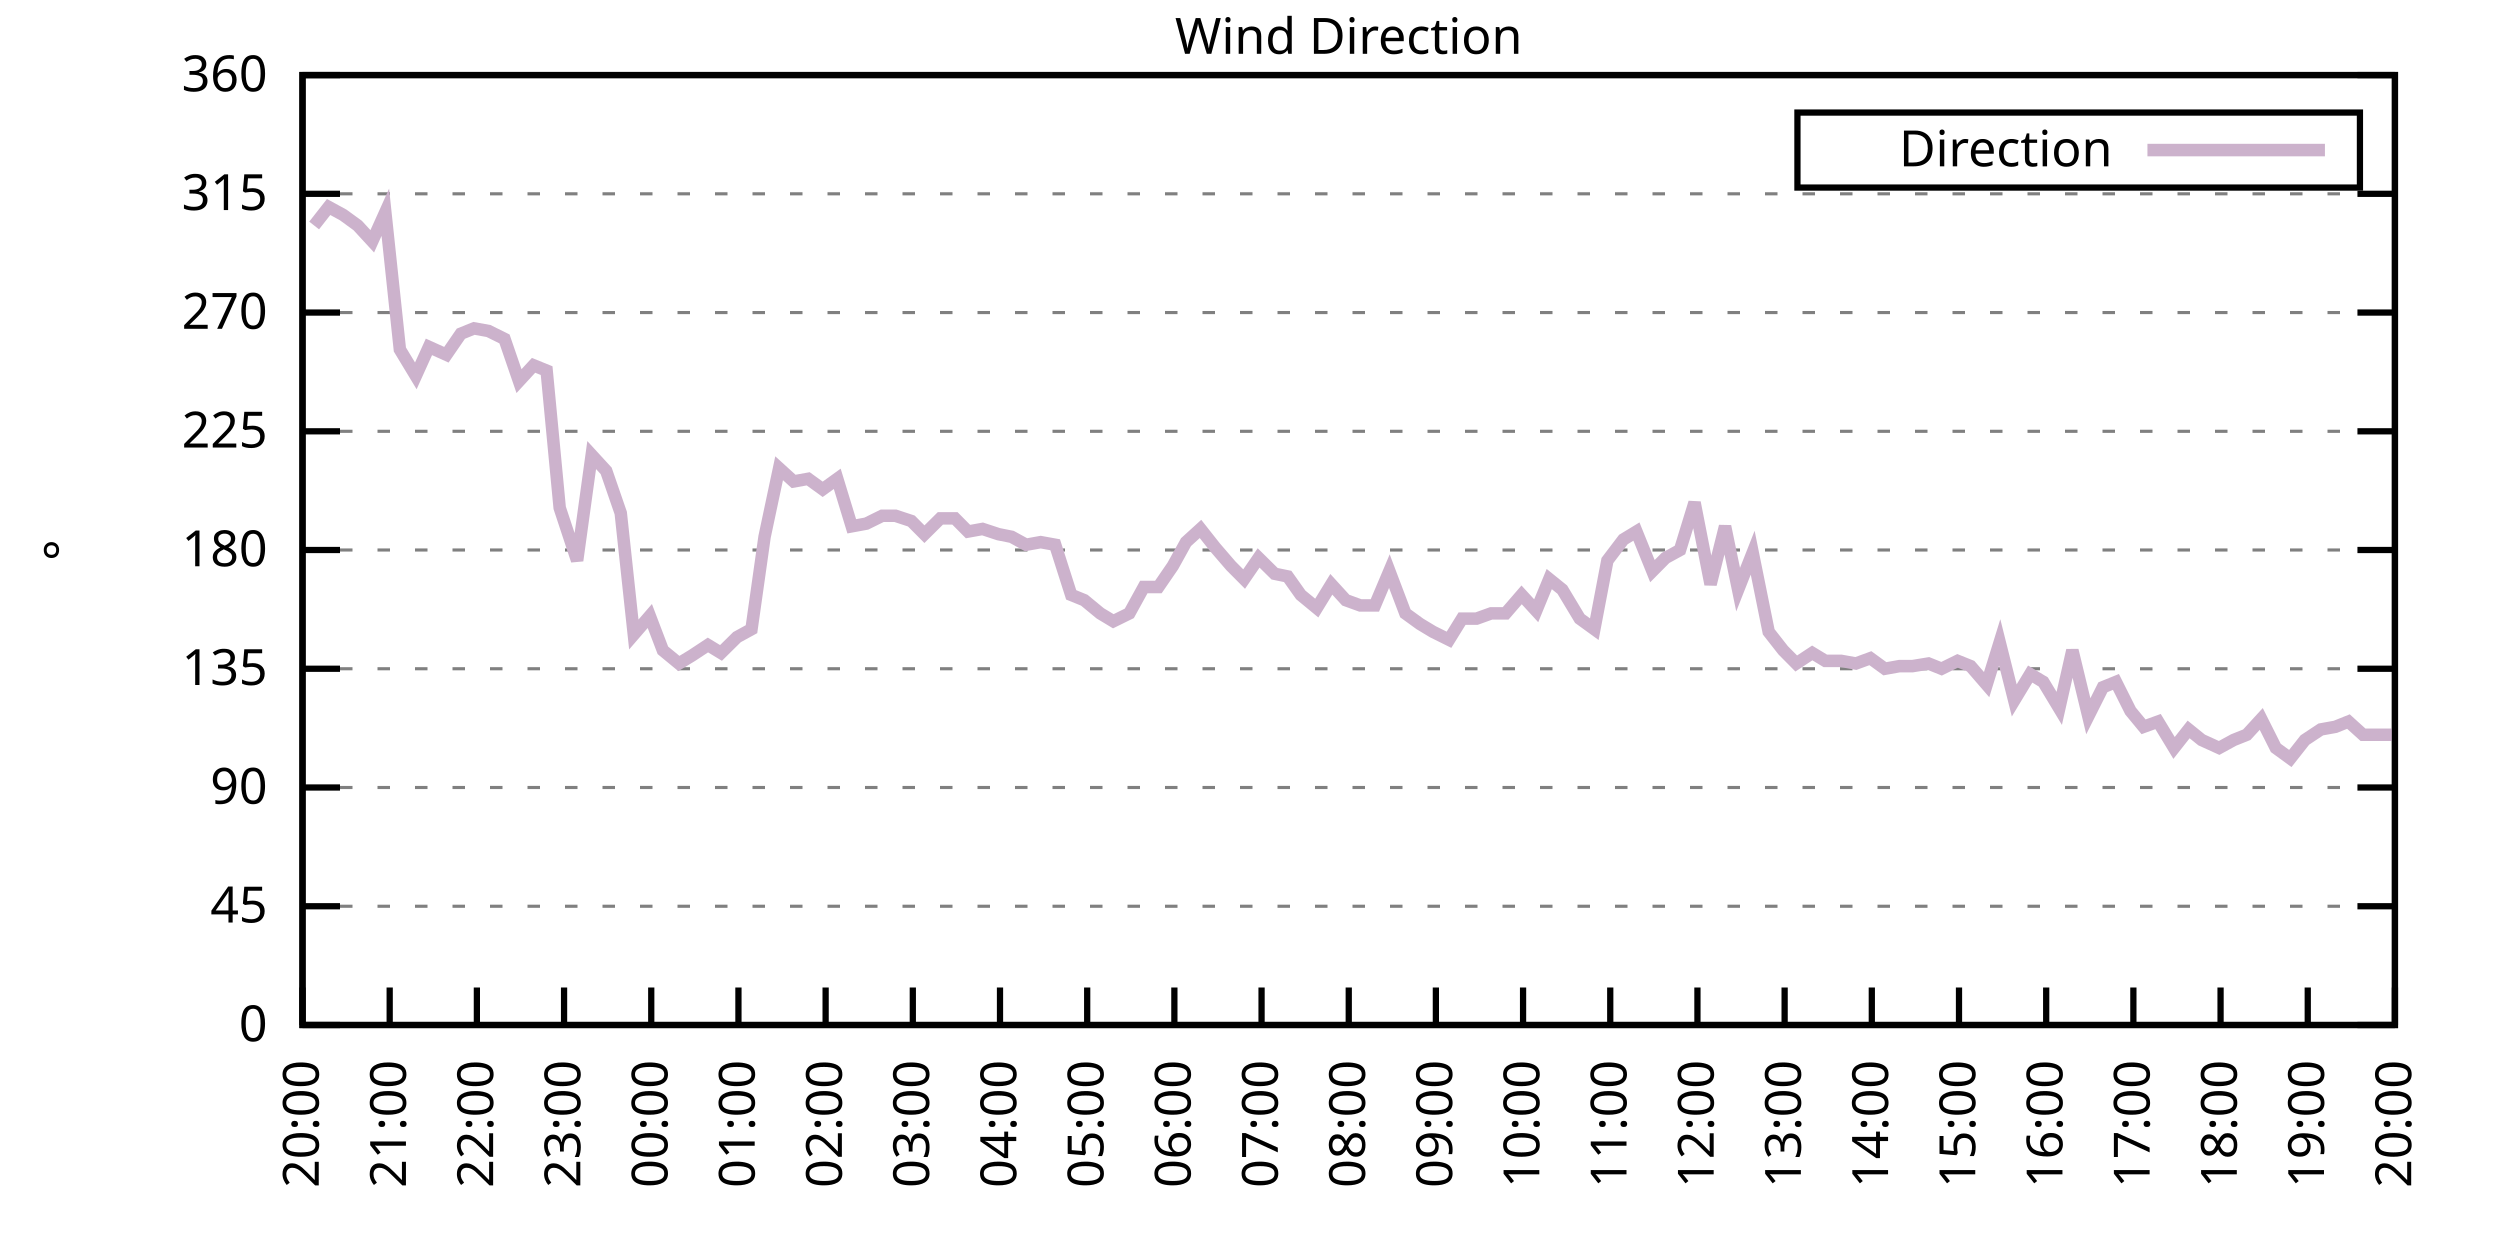
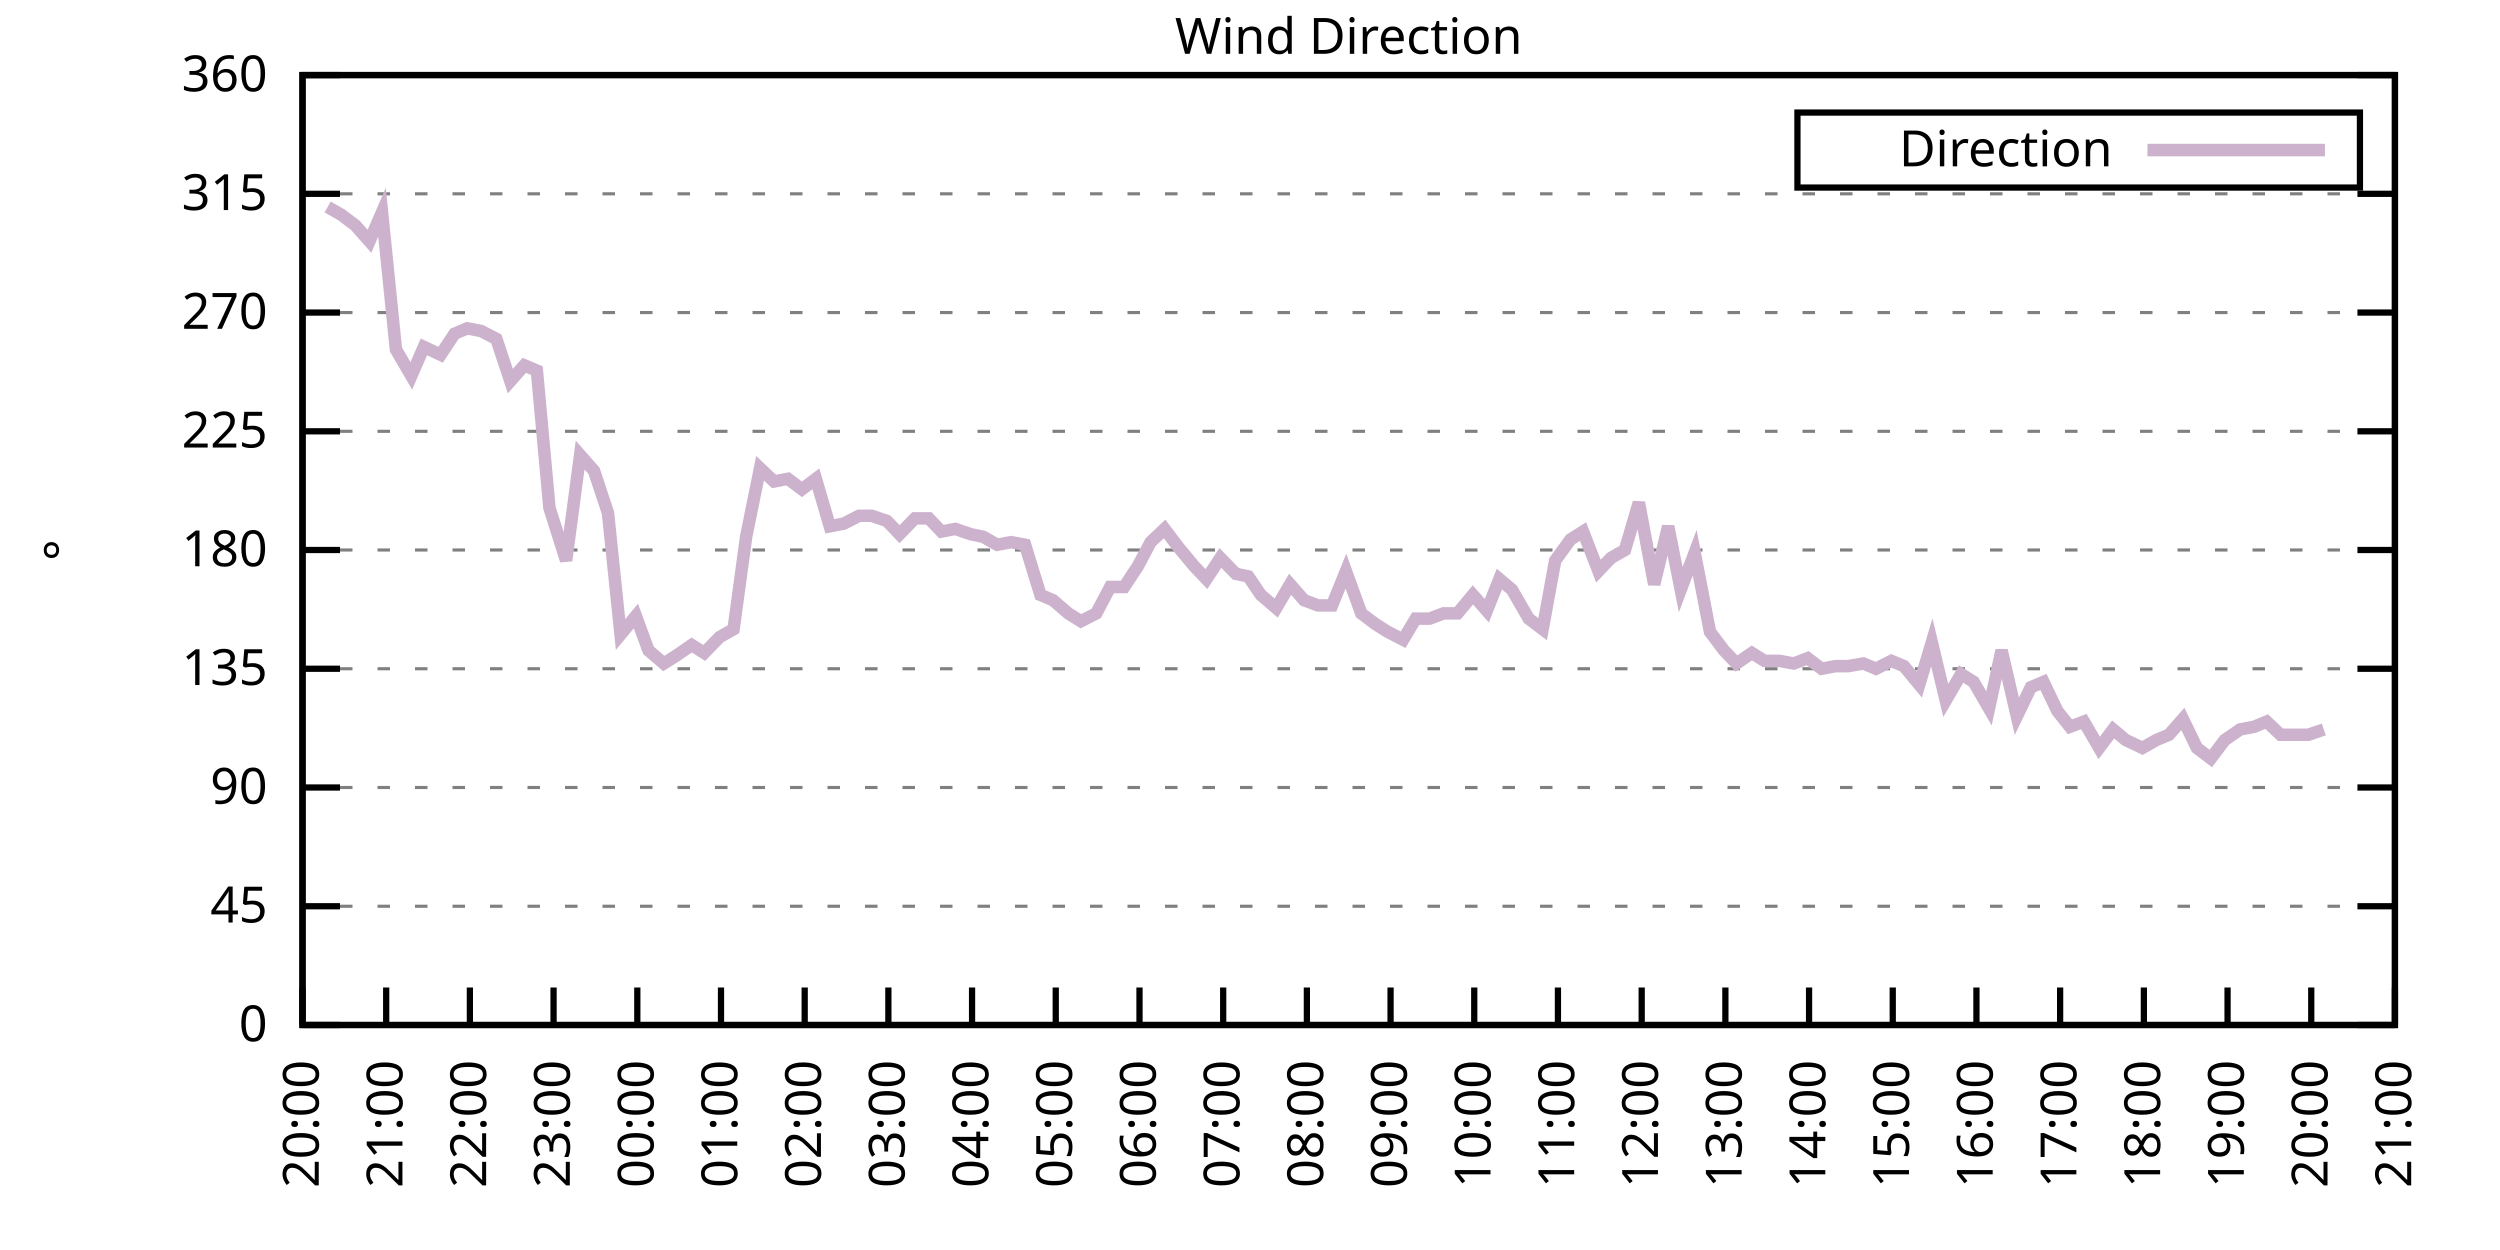
<svg xmlns="http://www.w3.org/2000/svg" xmlns:xlink="http://www.w3.org/1999/xlink" width="400" height="200" viewBox="0 0 400 200">
  <g id="gnuplot_canvas">
    <rect x="0" y="0" width="400" height="200" fill="none" />
    <defs>
      <circle id="gpDot" r="0.5" stroke-width="0.5" stroke="currentColor" />
      <path id="gpPt0" stroke-width="0.333" stroke="currentColor" d="M-1,0 h2 M0,-1 v2" />
      <path id="gpPt1" stroke-width="0.333" stroke="currentColor" d="M-1,-1 L1,1 M1,-1 L-1,1" />
      <path id="gpPt2" stroke-width="0.333" stroke="currentColor" d="M-1,0 L1,0 M0,-1 L0,1 M-1,-1 L1,1 M-1,1 L1,-1" />
      <rect id="gpPt3" stroke-width="0.333" stroke="currentColor" x="-1" y="-1" width="2" height="2" />
      <rect id="gpPt4" stroke-width="0.333" stroke="currentColor" fill="currentColor" x="-1" y="-1" width="2" height="2" />
      <circle id="gpPt5" stroke-width="0.333" stroke="currentColor" cx="0" cy="0" r="1" />
      <use xlink:href="#gpPt5" id="gpPt6" fill="currentColor" stroke="none" />
      <path id="gpPt7" stroke-width="0.333" stroke="currentColor" d="M0,-1.33 L-1.33,0.67 L1.33,0.67 z" />
      <use xlink:href="#gpPt7" id="gpPt8" fill="currentColor" stroke="none" />
      <use xlink:href="#gpPt7" id="gpPt9" stroke="currentColor" transform="rotate(180)" />
      <use xlink:href="#gpPt9" id="gpPt10" fill="currentColor" stroke="none" />
      <use xlink:href="#gpPt3" id="gpPt11" stroke="currentColor" transform="rotate(45)" />
      <use xlink:href="#gpPt11" id="gpPt12" fill="currentColor" stroke="none" />
      <path id="gpPt13" stroke-width="0.333" stroke="currentColor" d="M0,1.330 L1.265,0.411 L0.782,-1.067 L-0.782,-1.076 L-1.265,0.411 z" />
      <use xlink:href="#gpPt13" id="gpPt14" fill="currentColor" stroke="none" />
      <filter id="textbox" filterUnits="objectBoundingBox" x="0" y="0" height="1" width="1">
        <feFlood flood-color="white" flood-opacity="1" result="bgnd" />
        <feComposite in="SourceGraphic" in2="bgnd" operator="atop" />
      </filter>
      <filter id="greybox" filterUnits="objectBoundingBox" x="0" y="0" height="1" width="1">
        <feFlood flood-color="lightgrey" flood-opacity="1" result="grey" />
        <feComposite in="SourceGraphic" in2="grey" operator="atop" />
      </filter>
    </defs>
    <g fill="none" color="white" stroke="currentColor" stroke-width="1.00" stroke-linecap="butt" stroke-linejoin="miter">
</g>
    <g fill="none" color="black" stroke="currentColor" stroke-width="1.00" stroke-linecap="butt" stroke-linejoin="miter">
      <g stroke="none" shape-rendering="crispEdges">
        <polygon fill="rgb(255, 255, 255)" points="48.40,164.00 383.18,164.00 383.18,12.02 48.40,12.02 " />
      </g>
    </g>
    <g fill="none" color="black" stroke="currentColor" stroke-width="1.00" stroke-linecap="butt" stroke-linejoin="miter">
</g>
    <g fill="none" color="black" stroke="black" stroke-width="0.50" stroke-linecap="butt" stroke-linejoin="miter">
</g>
    <g fill="none" color="gray" stroke="currentColor" stroke-width="0.50" stroke-linecap="butt" stroke-linejoin="miter">
      <path stroke="gray" stroke-dasharray="2,4" class="gridline" d="M48.40,164.00 L383.19,164.00  " />
    </g>
    <g fill="none" color="gray" stroke="gray" stroke-width="1.00" stroke-linecap="butt" stroke-linejoin="miter">
</g>
    <g fill="none" color="black" stroke="currentColor" stroke-width="1.00" stroke-linecap="butt" stroke-linejoin="miter">
      <path stroke="black" d="M48.40,164.00 L54.40,164.00 M383.19,164.00 L377.19,164.00  " />
      <g transform="translate(42.80,166.60)" stroke="none" fill="black" font-family="Sans" font-size="8.00" text-anchor="end">
        <text>
          <tspan font-family="Sans"> 0</tspan>
        </text>
      </g>
    </g>
    <g fill="none" color="black" stroke="currentColor" stroke-width="1.00" stroke-linecap="butt" stroke-linejoin="miter">
</g>
    <g fill="none" color="black" stroke="black" stroke-width="0.50" stroke-linecap="butt" stroke-linejoin="miter">
</g>
    <g fill="none" color="gray" stroke="currentColor" stroke-width="0.50" stroke-linecap="butt" stroke-linejoin="miter">
      <path stroke="gray" stroke-dasharray="2,4" class="gridline" d="M48.40,145.00 L383.19,145.00  " />
    </g>
    <g fill="none" color="gray" stroke="gray" stroke-width="1.00" stroke-linecap="butt" stroke-linejoin="miter">
</g>
    <g fill="none" color="black" stroke="currentColor" stroke-width="1.00" stroke-linecap="butt" stroke-linejoin="miter">
      <path stroke="black" d="M48.40,145.00 L54.40,145.00 M383.19,145.00 L377.19,145.00  " />
      <g transform="translate(42.80,147.60)" stroke="none" fill="black" font-family="Sans" font-size="8.00" text-anchor="end">
        <text>
          <tspan font-family="Sans"> 45</tspan>
        </text>
      </g>
    </g>
    <g fill="none" color="black" stroke="currentColor" stroke-width="1.00" stroke-linecap="butt" stroke-linejoin="miter">
</g>
    <g fill="none" color="black" stroke="black" stroke-width="0.50" stroke-linecap="butt" stroke-linejoin="miter">
</g>
    <g fill="none" color="gray" stroke="currentColor" stroke-width="0.50" stroke-linecap="butt" stroke-linejoin="miter">
      <path stroke="gray" stroke-dasharray="2,4" class="gridline" d="M48.40,126.00 L383.19,126.00  " />
    </g>
    <g fill="none" color="gray" stroke="gray" stroke-width="1.00" stroke-linecap="butt" stroke-linejoin="miter">
</g>
    <g fill="none" color="black" stroke="currentColor" stroke-width="1.00" stroke-linecap="butt" stroke-linejoin="miter">
      <path stroke="black" d="M48.40,126.00 L54.40,126.00 M383.19,126.00 L377.19,126.00  " />
      <g transform="translate(42.80,128.60)" stroke="none" fill="black" font-family="Sans" font-size="8.00" text-anchor="end">
        <text>
          <tspan font-family="Sans"> 90</tspan>
        </text>
      </g>
    </g>
    <g fill="none" color="black" stroke="currentColor" stroke-width="1.00" stroke-linecap="butt" stroke-linejoin="miter">
</g>
    <g fill="none" color="black" stroke="black" stroke-width="0.50" stroke-linecap="butt" stroke-linejoin="miter">
</g>
    <g fill="none" color="gray" stroke="currentColor" stroke-width="0.50" stroke-linecap="butt" stroke-linejoin="miter">
      <path stroke="gray" stroke-dasharray="2,4" class="gridline" d="M48.40,107.00 L383.19,107.00  " />
    </g>
    <g fill="none" color="gray" stroke="gray" stroke-width="1.00" stroke-linecap="butt" stroke-linejoin="miter">
</g>
    <g fill="none" color="black" stroke="currentColor" stroke-width="1.00" stroke-linecap="butt" stroke-linejoin="miter">
      <path stroke="black" d="M48.40,107.00 L54.40,107.00 M383.19,107.00 L377.19,107.00  " />
      <g transform="translate(42.80,109.60)" stroke="none" fill="black" font-family="Sans" font-size="8.00" text-anchor="end">
        <text>
          <tspan font-family="Sans"> 135</tspan>
        </text>
      </g>
    </g>
    <g fill="none" color="black" stroke="currentColor" stroke-width="1.00" stroke-linecap="butt" stroke-linejoin="miter">
</g>
    <g fill="none" color="black" stroke="black" stroke-width="0.50" stroke-linecap="butt" stroke-linejoin="miter">
</g>
    <g fill="none" color="gray" stroke="currentColor" stroke-width="0.50" stroke-linecap="butt" stroke-linejoin="miter">
      <path stroke="gray" stroke-dasharray="2,4" class="gridline" d="M48.40,88.00 L383.19,88.00  " />
    </g>
    <g fill="none" color="gray" stroke="gray" stroke-width="1.00" stroke-linecap="butt" stroke-linejoin="miter">
</g>
    <g fill="none" color="black" stroke="currentColor" stroke-width="1.00" stroke-linecap="butt" stroke-linejoin="miter">
      <path stroke="black" d="M48.40,88.00 L54.40,88.00 M383.19,88.00 L377.19,88.00  " />
      <g transform="translate(42.80,90.60)" stroke="none" fill="black" font-family="Sans" font-size="8.00" text-anchor="end">
        <text>
          <tspan font-family="Sans"> 180</tspan>
        </text>
      </g>
    </g>
    <g fill="none" color="black" stroke="currentColor" stroke-width="1.00" stroke-linecap="butt" stroke-linejoin="miter">
</g>
    <g fill="none" color="black" stroke="black" stroke-width="0.50" stroke-linecap="butt" stroke-linejoin="miter">
</g>
    <g fill="none" color="gray" stroke="currentColor" stroke-width="0.50" stroke-linecap="butt" stroke-linejoin="miter">
      <path stroke="gray" stroke-dasharray="2,4" class="gridline" d="M48.40,69.01 L383.19,69.01  " />
    </g>
    <g fill="none" color="gray" stroke="gray" stroke-width="1.00" stroke-linecap="butt" stroke-linejoin="miter">
</g>
    <g fill="none" color="black" stroke="currentColor" stroke-width="1.00" stroke-linecap="butt" stroke-linejoin="miter">
      <path stroke="black" d="M48.40,69.01 L54.40,69.01 M383.19,69.01 L377.19,69.01  " />
      <g transform="translate(42.80,71.61)" stroke="none" fill="black" font-family="Sans" font-size="8.00" text-anchor="end">
        <text>
          <tspan font-family="Sans"> 225</tspan>
        </text>
      </g>
    </g>
    <g fill="none" color="black" stroke="currentColor" stroke-width="1.00" stroke-linecap="butt" stroke-linejoin="miter">
</g>
    <g fill="none" color="black" stroke="black" stroke-width="0.50" stroke-linecap="butt" stroke-linejoin="miter">
</g>
    <g fill="none" color="gray" stroke="currentColor" stroke-width="0.50" stroke-linecap="butt" stroke-linejoin="miter">
      <path stroke="gray" stroke-dasharray="2,4" class="gridline" d="M48.40,50.01 L383.19,50.01  " />
    </g>
    <g fill="none" color="gray" stroke="gray" stroke-width="1.00" stroke-linecap="butt" stroke-linejoin="miter">
</g>
    <g fill="none" color="black" stroke="currentColor" stroke-width="1.00" stroke-linecap="butt" stroke-linejoin="miter">
      <path stroke="black" d="M48.40,50.01 L54.40,50.01 M383.19,50.01 L377.19,50.01  " />
      <g transform="translate(42.80,52.61)" stroke="none" fill="black" font-family="Sans" font-size="8.00" text-anchor="end">
        <text>
          <tspan font-family="Sans"> 270</tspan>
        </text>
      </g>
    </g>
    <g fill="none" color="black" stroke="currentColor" stroke-width="1.00" stroke-linecap="butt" stroke-linejoin="miter">
</g>
    <g fill="none" color="black" stroke="black" stroke-width="0.50" stroke-linecap="butt" stroke-linejoin="miter">
</g>
    <g fill="none" color="gray" stroke="currentColor" stroke-width="0.50" stroke-linecap="butt" stroke-linejoin="miter">
      <path stroke="gray" stroke-dasharray="2,4" class="gridline" d="M48.40,31.01 L383.19,31.01  " />
    </g>
    <g fill="none" color="gray" stroke="gray" stroke-width="1.00" stroke-linecap="butt" stroke-linejoin="miter">
</g>
    <g fill="none" color="black" stroke="currentColor" stroke-width="1.00" stroke-linecap="butt" stroke-linejoin="miter">
      <path stroke="black" d="M48.40,31.01 L54.40,31.01 M383.19,31.01 L377.19,31.01  " />
      <g transform="translate(42.80,33.61)" stroke="none" fill="black" font-family="Sans" font-size="8.00" text-anchor="end">
        <text>
          <tspan font-family="Sans"> 315</tspan>
        </text>
      </g>
    </g>
    <g fill="none" color="black" stroke="currentColor" stroke-width="1.00" stroke-linecap="butt" stroke-linejoin="miter">
</g>
    <g fill="none" color="black" stroke="black" stroke-width="0.50" stroke-linecap="butt" stroke-linejoin="miter">
</g>
    <g fill="none" color="gray" stroke="currentColor" stroke-width="0.50" stroke-linecap="butt" stroke-linejoin="miter">
      <path stroke="gray" stroke-dasharray="2,4" class="gridline" d="M48.40,12.01 L383.19,12.01  " />
    </g>
    <g fill="none" color="gray" stroke="gray" stroke-width="1.00" stroke-linecap="butt" stroke-linejoin="miter">
</g>
    <g fill="none" color="black" stroke="currentColor" stroke-width="1.00" stroke-linecap="butt" stroke-linejoin="miter">
      <path stroke="black" d="M48.40,12.01 L54.40,12.01 M383.19,12.01 L377.19,12.01  " />
      <g transform="translate(42.80,14.61)" stroke="none" fill="black" font-family="Sans" font-size="8.00" text-anchor="end">
        <text>
          <tspan font-family="Sans"> 360</tspan>
        </text>
      </g>
    </g>
    <g fill="none" color="black" stroke="currentColor" stroke-width="1.00" stroke-linecap="butt" stroke-linejoin="miter">
      <path stroke="black" d="M48.40,164.00 L48.40,158.00  " />
      <g transform="translate(51.00,169.60) rotate(270.00)" stroke="none" fill="black" font-family="Sans" font-size="8.00" text-anchor="end">
        <text>
          <tspan font-family="Sans">20:00</tspan>
        </text>
      </g>
    </g>
    <g fill="none" color="black" stroke="currentColor" stroke-width="1.00" stroke-linecap="butt" stroke-linejoin="miter">
-       <path stroke="black" d="M62.35,164.00 L62.35,158.00  " />
-       <g transform="translate(64.95,169.60) rotate(270.00)" stroke="none" fill="black" font-family="Sans" font-size="8.00" text-anchor="end">
+       <path stroke="black" d="M61.79,164.00 L61.79,158.00  " />
+       <g transform="translate(64.39,169.60) rotate(270.00)" stroke="none" fill="black" font-family="Sans" font-size="8.00" text-anchor="end">
        <text>
          <tspan font-family="Sans">21:00</tspan>
        </text>
      </g>
    </g>
    <g fill="none" color="black" stroke="currentColor" stroke-width="1.00" stroke-linecap="butt" stroke-linejoin="miter">
-       <path stroke="black" d="M76.30,164.00 L76.30,158.00  " />
-       <g transform="translate(78.90,169.60) rotate(270.00)" stroke="none" fill="black" font-family="Sans" font-size="8.00" text-anchor="end">
+       <path stroke="black" d="M75.18,164.00 L75.18,158.00  " />
+       <g transform="translate(77.78,169.60) rotate(270.00)" stroke="none" fill="black" font-family="Sans" font-size="8.00" text-anchor="end">
        <text>
          <tspan font-family="Sans">22:00</tspan>
        </text>
      </g>
    </g>
    <g fill="none" color="black" stroke="currentColor" stroke-width="1.00" stroke-linecap="butt" stroke-linejoin="miter">
-       <path stroke="black" d="M90.25,164.00 L90.25,158.00  " />
-       <g transform="translate(92.85,169.60) rotate(270.00)" stroke="none" fill="black" font-family="Sans" font-size="8.00" text-anchor="end">
+       <path stroke="black" d="M88.57,164.00 L88.57,158.00  " />
+       <g transform="translate(91.17,169.60) rotate(270.00)" stroke="none" fill="black" font-family="Sans" font-size="8.00" text-anchor="end">
        <text>
          <tspan font-family="Sans">23:00</tspan>
        </text>
      </g>
    </g>
    <g fill="none" color="black" stroke="currentColor" stroke-width="1.00" stroke-linecap="butt" stroke-linejoin="miter">
-       <path stroke="black" d="M104.20,164.00 L104.20,158.00  " />
-       <g transform="translate(106.80,169.60) rotate(270.00)" stroke="none" fill="black" font-family="Sans" font-size="8.00" text-anchor="end">
+       <path stroke="black" d="M101.97,164.00 L101.97,158.00  " />
+       <g transform="translate(104.57,169.60) rotate(270.00)" stroke="none" fill="black" font-family="Sans" font-size="8.00" text-anchor="end">
        <text>
          <tspan font-family="Sans">00:00</tspan>
        </text>
      </g>
    </g>
    <g fill="none" color="black" stroke="currentColor" stroke-width="1.00" stroke-linecap="butt" stroke-linejoin="miter">
-       <path stroke="black" d="M118.15,164.00 L118.15,158.00  " />
-       <g transform="translate(120.75,169.60) rotate(270.00)" stroke="none" fill="black" font-family="Sans" font-size="8.00" text-anchor="end">
+       <path stroke="black" d="M115.36,164.00 L115.36,158.00  " />
+       <g transform="translate(117.96,169.60) rotate(270.00)" stroke="none" fill="black" font-family="Sans" font-size="8.00" text-anchor="end">
        <text>
          <tspan font-family="Sans">01:00</tspan>
        </text>
      </g>
    </g>
    <g fill="none" color="black" stroke="currentColor" stroke-width="1.00" stroke-linecap="butt" stroke-linejoin="miter">
-       <path stroke="black" d="M132.10,164.00 L132.10,158.00  " />
-       <g transform="translate(134.70,169.60) rotate(270.00)" stroke="none" fill="black" font-family="Sans" font-size="8.00" text-anchor="end">
+       <path stroke="black" d="M128.75,164.00 L128.75,158.00  " />
+       <g transform="translate(131.35,169.60) rotate(270.00)" stroke="none" fill="black" font-family="Sans" font-size="8.00" text-anchor="end">
        <text>
          <tspan font-family="Sans">02:00</tspan>
        </text>
      </g>
    </g>
    <g fill="none" color="black" stroke="currentColor" stroke-width="1.00" stroke-linecap="butt" stroke-linejoin="miter">
-       <path stroke="black" d="M146.05,164.00 L146.05,158.00  " />
-       <g transform="translate(148.65,169.60) rotate(270.00)" stroke="none" fill="black" font-family="Sans" font-size="8.00" text-anchor="end">
+       <path stroke="black" d="M142.14,164.00 L142.14,158.00  " />
+       <g transform="translate(144.74,169.60) rotate(270.00)" stroke="none" fill="black" font-family="Sans" font-size="8.00" text-anchor="end">
        <text>
          <tspan font-family="Sans">03:00</tspan>
        </text>
      </g>
    </g>
    <g fill="none" color="black" stroke="currentColor" stroke-width="1.00" stroke-linecap="butt" stroke-linejoin="miter">
-       <path stroke="black" d="M160.00,164.00 L160.00,158.00  " />
-       <g transform="translate(162.60,169.60) rotate(270.00)" stroke="none" fill="black" font-family="Sans" font-size="8.00" text-anchor="end">
+       <path stroke="black" d="M155.53,164.00 L155.53,158.00  " />
+       <g transform="translate(158.13,169.60) rotate(270.00)" stroke="none" fill="black" font-family="Sans" font-size="8.00" text-anchor="end">
        <text>
          <tspan font-family="Sans">04:00</tspan>
        </text>
      </g>
    </g>
    <g fill="none" color="black" stroke="currentColor" stroke-width="1.00" stroke-linecap="butt" stroke-linejoin="miter">
-       <path stroke="black" d="M173.95,164.00 L173.95,158.00  " />
-       <g transform="translate(176.55,169.60) rotate(270.00)" stroke="none" fill="black" font-family="Sans" font-size="8.00" text-anchor="end">
+       <path stroke="black" d="M168.92,164.00 L168.92,158.00  " />
+       <g transform="translate(171.52,169.60) rotate(270.00)" stroke="none" fill="black" font-family="Sans" font-size="8.00" text-anchor="end">
        <text>
          <tspan font-family="Sans">05:00</tspan>
        </text>
      </g>
    </g>
    <g fill="none" color="black" stroke="currentColor" stroke-width="1.00" stroke-linecap="butt" stroke-linejoin="miter">
-       <path stroke="black" d="M187.90,164.00 L187.90,158.00  " />
-       <g transform="translate(190.50,169.60) rotate(270.00)" stroke="none" fill="black" font-family="Sans" font-size="8.00" text-anchor="end">
+       <path stroke="black" d="M182.32,164.00 L182.32,158.00  " />
+       <g transform="translate(184.92,169.60) rotate(270.00)" stroke="none" fill="black" font-family="Sans" font-size="8.00" text-anchor="end">
        <text>
          <tspan font-family="Sans">06:00</tspan>
        </text>
      </g>
    </g>
    <g fill="none" color="black" stroke="currentColor" stroke-width="1.00" stroke-linecap="butt" stroke-linejoin="miter">
-       <path stroke="black" d="M201.85,164.00 L201.85,158.00  " />
-       <g transform="translate(204.45,169.60) rotate(270.00)" stroke="none" fill="black" font-family="Sans" font-size="8.00" text-anchor="end">
+       <path stroke="black" d="M195.71,164.00 L195.71,158.00  " />
+       <g transform="translate(198.31,169.60) rotate(270.00)" stroke="none" fill="black" font-family="Sans" font-size="8.00" text-anchor="end">
        <text>
          <tspan font-family="Sans">07:00</tspan>
        </text>
      </g>
    </g>
    <g fill="none" color="black" stroke="currentColor" stroke-width="1.00" stroke-linecap="butt" stroke-linejoin="miter">
-       <path stroke="black" d="M215.80,164.00 L215.80,158.00  " />
-       <g transform="translate(218.40,169.60) rotate(270.00)" stroke="none" fill="black" font-family="Sans" font-size="8.00" text-anchor="end">
+       <path stroke="black" d="M209.10,164.00 L209.10,158.00  " />
+       <g transform="translate(211.70,169.60) rotate(270.00)" stroke="none" fill="black" font-family="Sans" font-size="8.00" text-anchor="end">
        <text>
          <tspan font-family="Sans">08:00</tspan>
        </text>
      </g>
    </g>
    <g fill="none" color="black" stroke="currentColor" stroke-width="1.00" stroke-linecap="butt" stroke-linejoin="miter">
-       <path stroke="black" d="M229.74,164.00 L229.74,158.00  " />
-       <g transform="translate(232.34,169.60) rotate(270.00)" stroke="none" fill="black" font-family="Sans" font-size="8.00" text-anchor="end">
+       <path stroke="black" d="M222.49,164.00 L222.49,158.00  " />
+       <g transform="translate(225.09,169.60) rotate(270.00)" stroke="none" fill="black" font-family="Sans" font-size="8.00" text-anchor="end">
        <text>
          <tspan font-family="Sans">09:00</tspan>
        </text>
      </g>
    </g>
    <g fill="none" color="black" stroke="currentColor" stroke-width="1.00" stroke-linecap="butt" stroke-linejoin="miter">
-       <path stroke="black" d="M243.69,164.00 L243.69,158.00  " />
-       <g transform="translate(246.29,169.60) rotate(270.00)" stroke="none" fill="black" font-family="Sans" font-size="8.00" text-anchor="end">
+       <path stroke="black" d="M235.88,164.00 L235.88,158.00  " />
+       <g transform="translate(238.48,169.60) rotate(270.00)" stroke="none" fill="black" font-family="Sans" font-size="8.00" text-anchor="end">
        <text>
          <tspan font-family="Sans">10:00</tspan>
        </text>
      </g>
    </g>
    <g fill="none" color="black" stroke="currentColor" stroke-width="1.00" stroke-linecap="butt" stroke-linejoin="miter">
-       <path stroke="black" d="M257.64,164.00 L257.64,158.00  " />
-       <g transform="translate(260.24,169.60) rotate(270.00)" stroke="none" fill="black" font-family="Sans" font-size="8.00" text-anchor="end">
+       <path stroke="black" d="M249.27,164.00 L249.27,158.00  " />
+       <g transform="translate(251.87,169.60) rotate(270.00)" stroke="none" fill="black" font-family="Sans" font-size="8.00" text-anchor="end">
        <text>
          <tspan font-family="Sans">11:00</tspan>
        </text>
      </g>
    </g>
    <g fill="none" color="black" stroke="currentColor" stroke-width="1.00" stroke-linecap="butt" stroke-linejoin="miter">
-       <path stroke="black" d="M271.59,164.00 L271.59,158.00  " />
-       <g transform="translate(274.19,169.60) rotate(270.00)" stroke="none" fill="black" font-family="Sans" font-size="8.00" text-anchor="end">
+       <path stroke="black" d="M262.67,164.00 L262.67,158.00  " />
+       <g transform="translate(265.27,169.60) rotate(270.00)" stroke="none" fill="black" font-family="Sans" font-size="8.00" text-anchor="end">
        <text>
          <tspan font-family="Sans">12:00</tspan>
        </text>
      </g>
    </g>
    <g fill="none" color="black" stroke="currentColor" stroke-width="1.00" stroke-linecap="butt" stroke-linejoin="miter">
-       <path stroke="black" d="M285.54,164.00 L285.54,158.00  " />
-       <g transform="translate(288.14,169.60) rotate(270.00)" stroke="none" fill="black" font-family="Sans" font-size="8.00" text-anchor="end">
+       <path stroke="black" d="M276.06,164.00 L276.06,158.00  " />
+       <g transform="translate(278.66,169.60) rotate(270.00)" stroke="none" fill="black" font-family="Sans" font-size="8.00" text-anchor="end">
        <text>
          <tspan font-family="Sans">13:00</tspan>
        </text>
      </g>
    </g>
    <g fill="none" color="black" stroke="currentColor" stroke-width="1.00" stroke-linecap="butt" stroke-linejoin="miter">
-       <path stroke="black" d="M299.49,164.00 L299.49,158.00  " />
-       <g transform="translate(302.09,169.60) rotate(270.00)" stroke="none" fill="black" font-family="Sans" font-size="8.00" text-anchor="end">
+       <path stroke="black" d="M289.45,164.00 L289.45,158.00  " />
+       <g transform="translate(292.05,169.60) rotate(270.00)" stroke="none" fill="black" font-family="Sans" font-size="8.00" text-anchor="end">
        <text>
          <tspan font-family="Sans">14:00</tspan>
        </text>
      </g>
    </g>
    <g fill="none" color="black" stroke="currentColor" stroke-width="1.00" stroke-linecap="butt" stroke-linejoin="miter">
-       <path stroke="black" d="M313.44,164.00 L313.44,158.00  " />
-       <g transform="translate(316.04,169.60) rotate(270.00)" stroke="none" fill="black" font-family="Sans" font-size="8.00" text-anchor="end">
+       <path stroke="black" d="M302.84,164.00 L302.84,158.00  " />
+       <g transform="translate(305.44,169.60) rotate(270.00)" stroke="none" fill="black" font-family="Sans" font-size="8.00" text-anchor="end">
        <text>
          <tspan font-family="Sans">15:00</tspan>
        </text>
      </g>
    </g>
    <g fill="none" color="black" stroke="currentColor" stroke-width="1.00" stroke-linecap="butt" stroke-linejoin="miter">
-       <path stroke="black" d="M327.39,164.00 L327.39,158.00  " />
-       <g transform="translate(329.99,169.60) rotate(270.00)" stroke="none" fill="black" font-family="Sans" font-size="8.00" text-anchor="end">
+       <path stroke="black" d="M316.23,164.00 L316.23,158.00  " />
+       <g transform="translate(318.83,169.60) rotate(270.00)" stroke="none" fill="black" font-family="Sans" font-size="8.00" text-anchor="end">
        <text>
          <tspan font-family="Sans">16:00</tspan>
        </text>
      </g>
    </g>
    <g fill="none" color="black" stroke="currentColor" stroke-width="1.00" stroke-linecap="butt" stroke-linejoin="miter">
-       <path stroke="black" d="M341.34,164.00 L341.34,158.00  " />
-       <g transform="translate(343.94,169.60) rotate(270.00)" stroke="none" fill="black" font-family="Sans" font-size="8.00" text-anchor="end">
+       <path stroke="black" d="M329.62,164.00 L329.62,158.00  " />
+       <g transform="translate(332.22,169.60) rotate(270.00)" stroke="none" fill="black" font-family="Sans" font-size="8.00" text-anchor="end">
        <text>
          <tspan font-family="Sans">17:00</tspan>
        </text>
      </g>
    </g>
    <g fill="none" color="black" stroke="currentColor" stroke-width="1.00" stroke-linecap="butt" stroke-linejoin="miter">
-       <path stroke="black" d="M355.29,164.00 L355.29,158.00  " />
-       <g transform="translate(357.89,169.60) rotate(270.00)" stroke="none" fill="black" font-family="Sans" font-size="8.00" text-anchor="end">
+       <path stroke="black" d="M343.02,164.00 L343.02,158.00  " />
+       <g transform="translate(345.62,169.60) rotate(270.00)" stroke="none" fill="black" font-family="Sans" font-size="8.00" text-anchor="end">
        <text>
          <tspan font-family="Sans">18:00</tspan>
        </text>
      </g>
    </g>
    <g fill="none" color="black" stroke="currentColor" stroke-width="1.00" stroke-linecap="butt" stroke-linejoin="miter">
-       <path stroke="black" d="M369.24,164.00 L369.24,158.00  " />
-       <g transform="translate(371.84,169.60) rotate(270.00)" stroke="none" fill="black" font-family="Sans" font-size="8.00" text-anchor="end">
+       <path stroke="black" d="M356.41,164.00 L356.41,158.00  " />
+       <g transform="translate(359.01,169.60) rotate(270.00)" stroke="none" fill="black" font-family="Sans" font-size="8.00" text-anchor="end">
        <text>
          <tspan font-family="Sans">19:00</tspan>
+         </text>
+       </g>
+     </g>
+     <g fill="none" color="black" stroke="currentColor" stroke-width="1.00" stroke-linecap="butt" stroke-linejoin="miter">
+       <path stroke="black" d="M369.80,164.00 L369.80,158.00  " />
+       <g transform="translate(372.40,169.60) rotate(270.00)" stroke="none" fill="black" font-family="Sans" font-size="8.00" text-anchor="end">
+         <text>
+           <tspan font-family="Sans">20:00</tspan>
        </text>
      </g>
    </g>
    <g fill="none" color="black" stroke="currentColor" stroke-width="1.00" stroke-linecap="butt" stroke-linejoin="miter">
      <path stroke="black" d="M383.19,164.00 L383.19,158.00  " />
      <g transform="translate(385.79,169.60) rotate(270.00)" stroke="none" fill="black" font-family="Sans" font-size="8.00" text-anchor="end">
        <text>
-           <tspan font-family="Sans">20:00</tspan>
+           <tspan font-family="Sans">21:00</tspan>
        </text>
      </g>
    </g>
    <g fill="none" color="black" stroke="currentColor" stroke-width="1.00" stroke-linecap="butt" stroke-linejoin="miter">
</g>
    <g fill="none" color="black" stroke="currentColor" stroke-width="1.00" stroke-linecap="butt" stroke-linejoin="miter">
      <path stroke="black" d="M48.40,12.01 L48.40,164.00 L383.19,164.00 L383.19,12.01 L48.40,12.01 Z  " />
    </g>
    <g fill="none" color="black" stroke="currentColor" stroke-width="1.00" stroke-linecap="butt" stroke-linejoin="miter">
</g>
    <g fill="none" color="black" stroke="currentColor" stroke-width="1.00" stroke-linecap="butt" stroke-linejoin="miter">
      <path stroke="black" d="M287.59,30.01 L287.59,18.01 L377.59,18.01 L377.59,30.01 L287.59,30.01 Z  " />
    </g>
    <g id="Wind_direction_plot_1">
      <g fill="none" color="white" stroke="black" stroke-width="2.00" stroke-linecap="butt" stroke-linejoin="miter">
</g>
      <g fill="none" color="black" stroke="currentColor" stroke-width="2.00" stroke-linecap="butt" stroke-linejoin="miter">
        <g transform="translate(337.99,26.61)" stroke="none" fill="black" font-family="Sans" font-size="8.00" text-anchor="end">
          <text>
            <tspan font-family="Sans">Direction</tspan>
          </text>
        </g>
      </g>
      <g fill="none" color="black" stroke="currentColor" stroke-width="2.00" stroke-linecap="butt" stroke-linejoin="miter">
-         <path stroke="rgb(204, 178, 204)" d="M343.59,24.01 L371.99,24.01 M50.26,36.08 L52.58,33.12 L54.91,34.39 L57.23,36.08 L59.56,38.61 L61.65,33.96   L63.98,55.92 L66.53,60.14 L68.63,55.50 L71.42,56.76 L73.74,53.39 L75.83,52.54 L78.16,52.96 L80.72,54.23   L83.04,60.98 L85.37,58.45 L87.46,59.30 L89.55,81.25 L92.34,89.69 L94.67,72.81 L96.99,75.34 L99.32,82.09   L101.41,101.52 L103.97,98.56 L106.06,104.05 L108.62,106.16 L110.71,104.89 L113.27,103.20 L115.36,104.47 L117.92,101.94   L120.24,100.67 L122.33,85.89 L124.66,74.92 L126.98,77.03 L129.31,76.61 L131.63,78.29 L133.96,76.61 L136.28,84.21   L138.61,83.78 L141.16,82.52 L143.26,82.52 L145.81,83.36 L147.91,85.47 L150.46,82.94 L152.79,82.94 L154.88,85.05   L157.21,84.63 L159.76,85.47 L161.86,85.89 L164.18,87.16 L166.51,86.74 L168.83,87.16 L171.39,95.18 L173.48,96.03   L176.04,98.14 L178.13,99.40 L180.69,98.14 L183.01,93.92 L185.34,93.92 L187.66,90.54 L189.76,86.74 L192.08,84.63   L194.41,87.58 L196.96,90.54 L199.06,92.65 L201.38,89.27 L203.94,91.80 L206.03,92.23 L208.12,95.18 L210.68,97.29   L213.01,93.49 L215.33,96.03 L217.65,96.87 L219.98,96.87 L222.30,91.38 L224.86,98.14 L227.19,99.83 L229.28,101.09   L231.84,102.36 L233.93,98.98 L236.25,98.98 L238.58,98.14 L240.90,98.14 L243.46,95.18 L245.79,97.72 L247.88,92.65   L249.97,94.34 L252.76,98.98 L255.09,100.67 L257.18,89.69 L259.74,86.32 L261.83,85.05 L264.39,91.38 L266.48,89.27   L268.80,88.00 L271.13,80.41 L273.69,93.49 L276.01,84.21 L278.10,94.34 L280.43,88.43 L282.99,101.09 L285.31,104.05   L287.40,106.16 L289.96,104.47 L292.05,105.74 L294.61,105.74 L296.94,106.16 L299.26,105.31 L301.58,107.00 L303.91,106.58   L306.00,106.58 L308.56,106.16 L310.65,107.00 L313.21,105.74 L315.30,106.58 L317.86,109.54 L319.95,102.78 L322.28,112.07   L324.83,107.85 L326.93,109.11 L329.48,113.34 L331.58,104.05 L334.13,114.60 L336.46,109.96 L338.55,109.11 L340.88,113.76   L342.97,116.29 L345.29,115.45 L347.85,119.67 L350.18,116.71 L352.27,118.40 L355.06,119.67 L357.38,118.40 L359.48,117.56   L361.80,115.03 L364.13,119.67 L366.45,121.36 L368.78,118.40 L371.33,116.71 L373.66,116.29 L375.75,115.45 L378.08,117.56   L380.40,117.56 L382.73,117.56  " />
+         <path stroke="rgb(204, 178, 204)" d="M343.59,24.01 L371.99,24.01 M52.42,33.12 L54.65,34.39 L56.88,36.08 L59.11,38.61 L61.12,33.96 L63.35,55.92   L65.81,60.14 L67.82,55.50 L70.50,56.76 L72.73,53.39 L74.74,52.54 L76.97,52.96 L79.42,54.23 L81.66,60.98   L83.89,58.45 L85.90,59.30 L87.91,81.25 L90.58,89.69 L92.82,72.81 L95.05,75.34 L97.28,82.09 L99.29,101.52   L101.74,98.56 L103.75,104.05 L106.21,106.16 L108.22,104.89 L110.67,103.20 L112.68,104.47 L115.13,101.94 L117.37,100.67   L119.38,85.89 L121.61,74.92 L123.84,77.03 L126.07,76.61 L128.30,78.29 L130.54,76.61 L132.77,84.21 L135.00,83.78   L137.45,82.52 L139.46,82.52 L141.92,83.36 L143.93,85.47 L146.38,82.94 L148.61,82.94 L150.62,85.05 L152.85,84.63   L155.31,85.47 L157.32,85.89 L159.55,87.16 L161.78,86.74 L164.01,87.16 L166.47,95.18 L168.48,96.03 L170.93,98.14   L172.94,99.40 L175.40,98.14 L177.63,93.92 L179.86,93.92 L182.09,90.54 L184.10,86.74 L186.33,84.63 L188.57,87.58   L191.02,90.54 L193.03,92.65 L195.26,89.27 L197.72,91.80 L199.73,92.23 L201.73,95.18 L204.19,97.29 L206.42,93.49   L208.65,96.03 L210.88,96.87 L213.12,96.87 L215.35,91.38 L217.80,98.14 L220.04,99.83 L222.04,101.09 L224.50,102.36   L226.51,98.98 L228.74,98.98 L230.97,98.14 L233.20,98.14 L235.66,95.18 L237.89,97.72 L239.90,92.65 L241.91,94.34   L244.59,98.98 L246.82,100.67 L248.83,89.69 L251.28,86.32 L253.29,85.05 L255.75,91.38 L257.76,89.27 L259.99,88.00   L262.22,80.41 L264.67,93.49 L266.91,84.21 L268.92,94.34 L271.15,88.43 L273.60,101.09 L275.83,104.05 L277.84,106.16   L280.30,104.47 L282.31,105.74 L284.76,105.74 L286.99,106.16 L289.23,105.31 L291.46,107.00 L293.69,106.58 L295.70,106.58   L298.15,106.16 L300.16,107.00 L302.62,105.74 L304.63,106.58 L307.08,109.54 L309.09,102.78 L311.32,112.07 L313.78,107.85   L315.79,109.11 L318.24,113.34 L320.25,104.05 L322.70,114.60 L324.94,109.96 L326.95,109.11 L329.18,113.76 L331.19,116.29   L333.42,115.45 L335.87,119.67 L338.10,116.71 L340.11,118.40 L342.79,119.67 L345.02,118.40 L347.03,117.56 L349.26,115.03   L351.50,119.67 L353.73,121.36 L355.96,118.40 L358.42,116.71 L360.65,116.29 L362.66,115.45 L364.89,117.56 L367.12,117.56   L369.35,117.56 L371.81,116.71  " />
      </g>
    </g>
    <g fill="none" color="black" stroke="currentColor" stroke-width="2.00" stroke-linecap="butt" stroke-linejoin="miter">
</g>
    <g fill="none" color="black" stroke="black" stroke-width="1.00" stroke-linecap="butt" stroke-linejoin="miter">
</g>
    <g fill="none" color="black" stroke="currentColor" stroke-width="1.00" stroke-linecap="butt" stroke-linejoin="miter">
      <path stroke="black" d="M48.40,12.01 L48.40,164.00 L383.19,164.00 L383.19,12.01 L48.40,12.01 Z  " />
      <g transform="translate(12.80,88.01) rotate(270.00)" stroke="none" fill="black" font-family="Sans" font-size="8.00" text-anchor="middle">
        <text>
          <tspan font-family="Sans">°</tspan>
        </text>
      </g>
    </g>
    <g fill="none" color="black" stroke="currentColor" stroke-width="1.00" stroke-linecap="butt" stroke-linejoin="miter">
</g>
    <g fill="none" color="black" stroke="currentColor" stroke-width="1.00" stroke-linecap="butt" stroke-linejoin="miter">
      <g transform="translate(215.79,8.61)" stroke="none" fill="black" font-family="Sans" font-size="8.00" text-anchor="middle">
        <text>
          <tspan font-family="Sans">Wind Direction</tspan>
        </text>
      </g>
    </g>
    <g fill="none" color="black" stroke="currentColor" stroke-width="1.00" stroke-linecap="butt" stroke-linejoin="miter">
</g>
  </g>
</svg>
